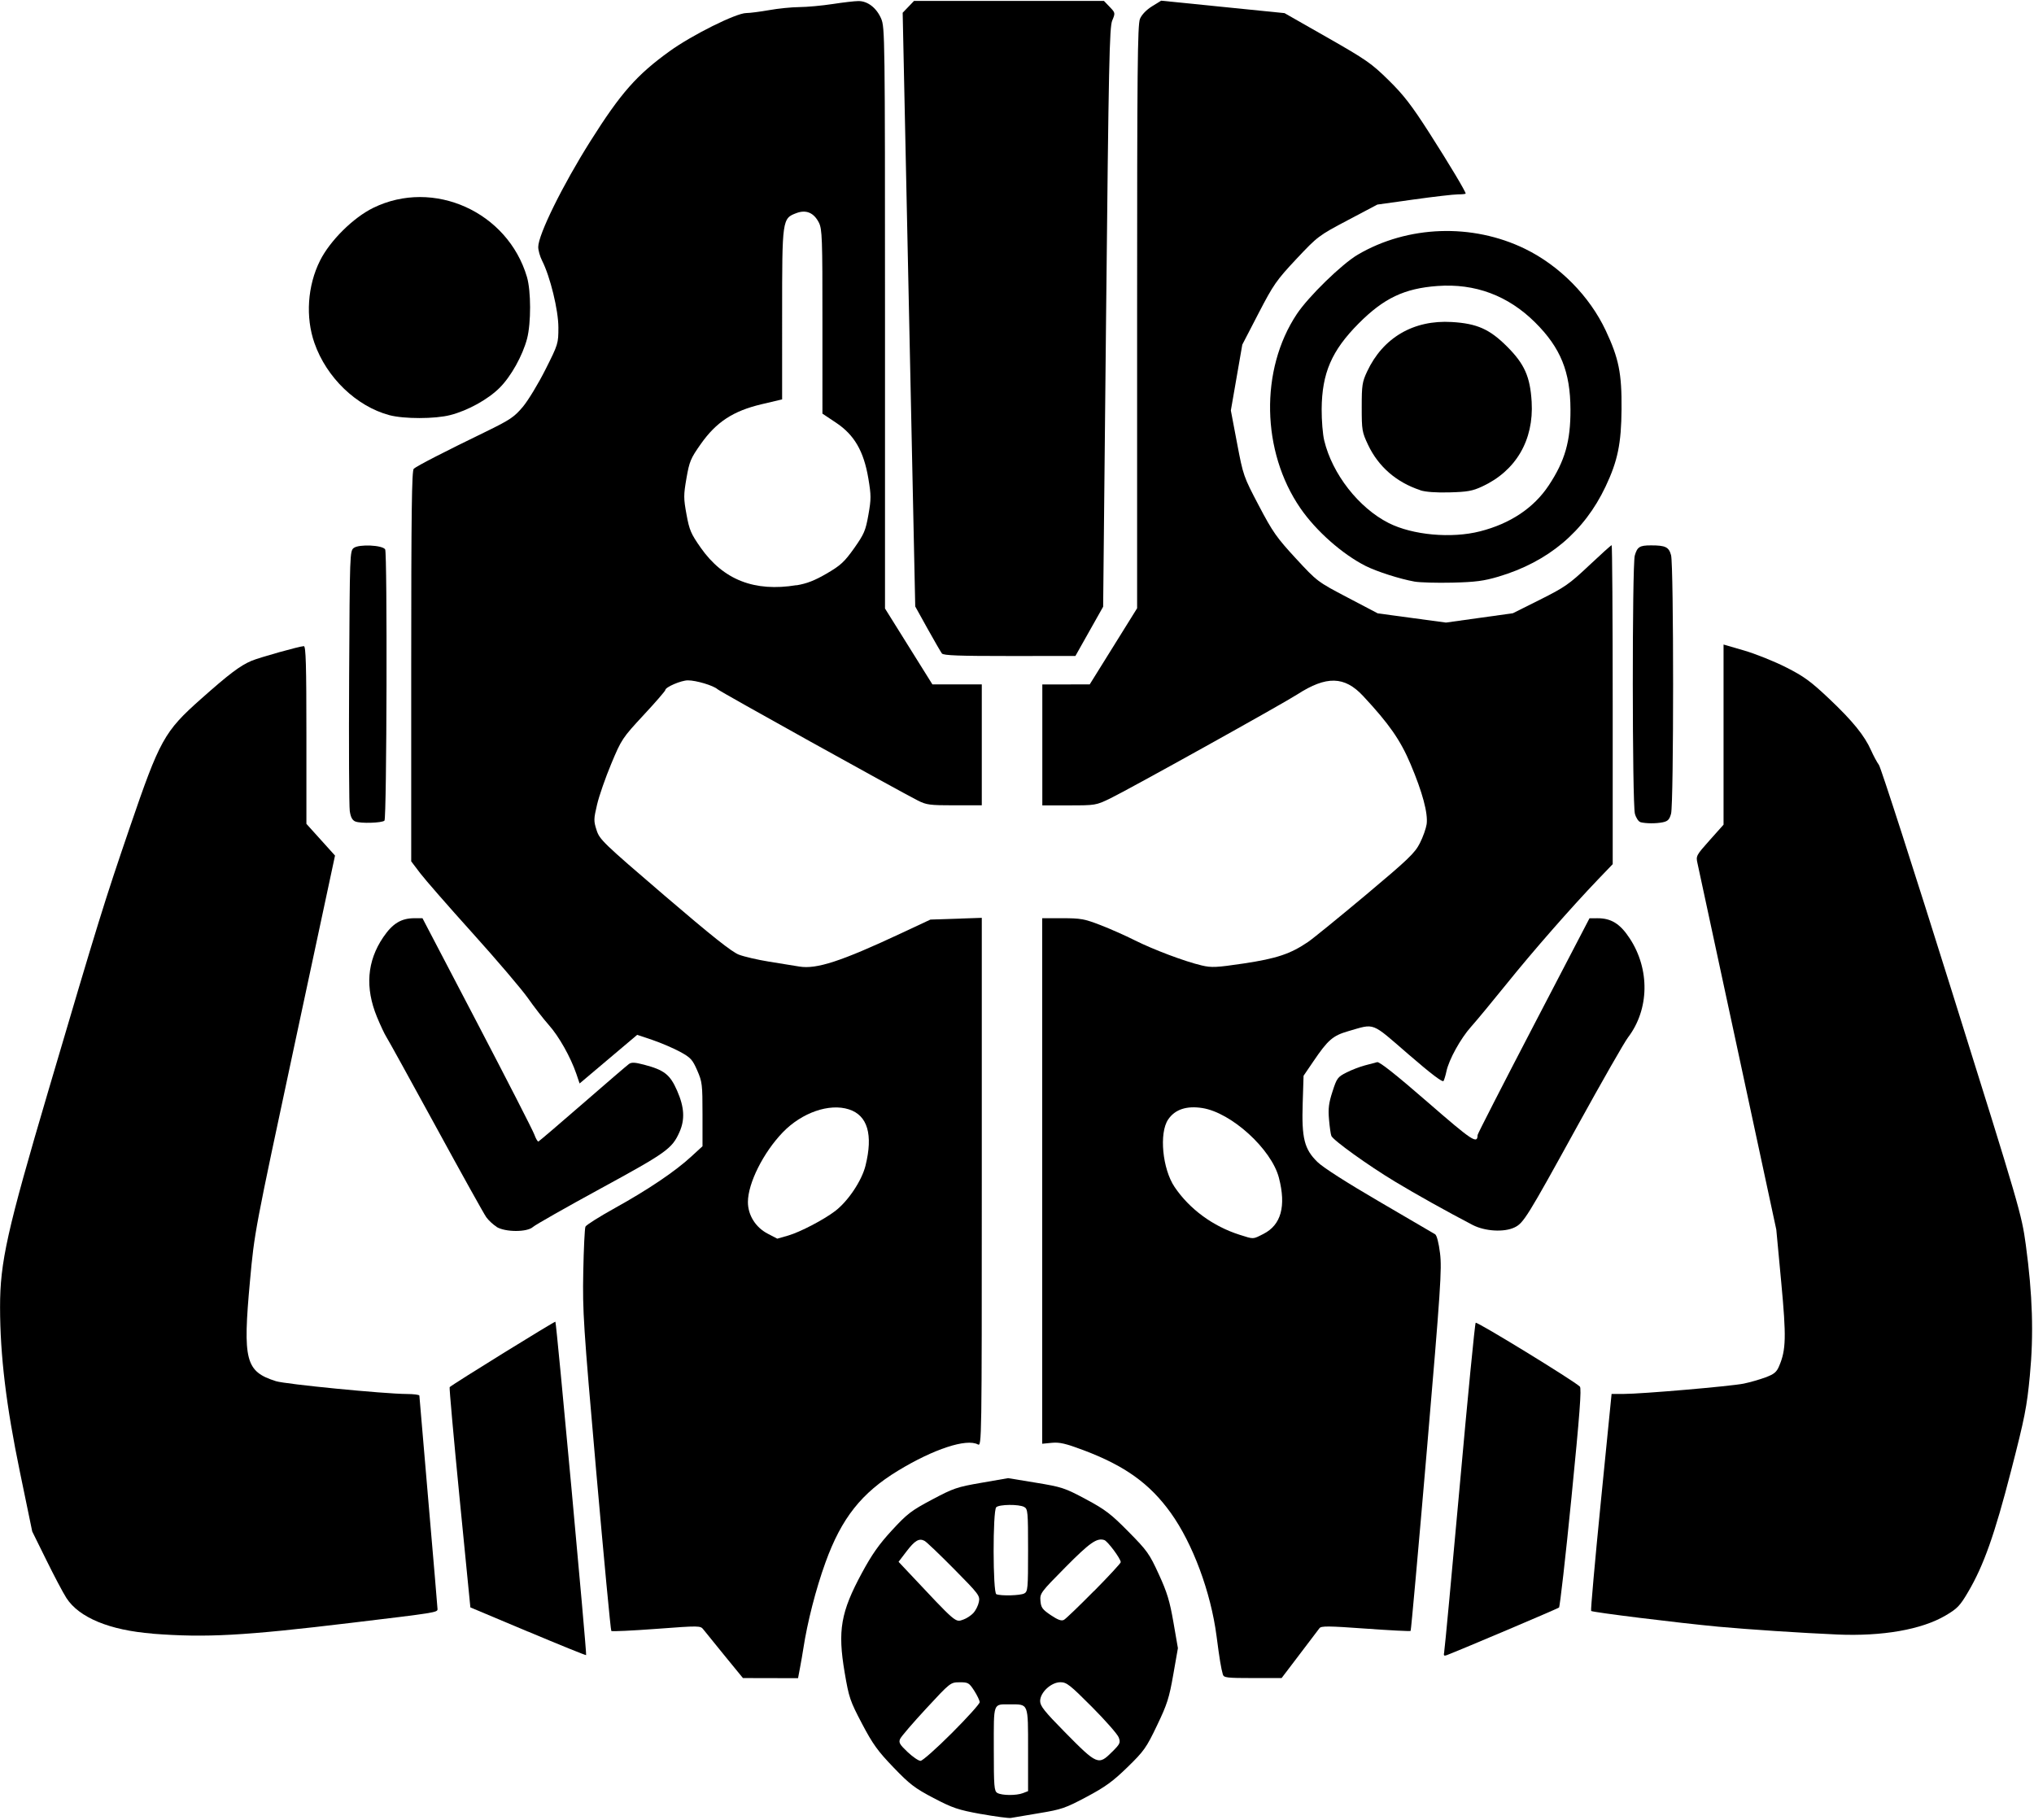
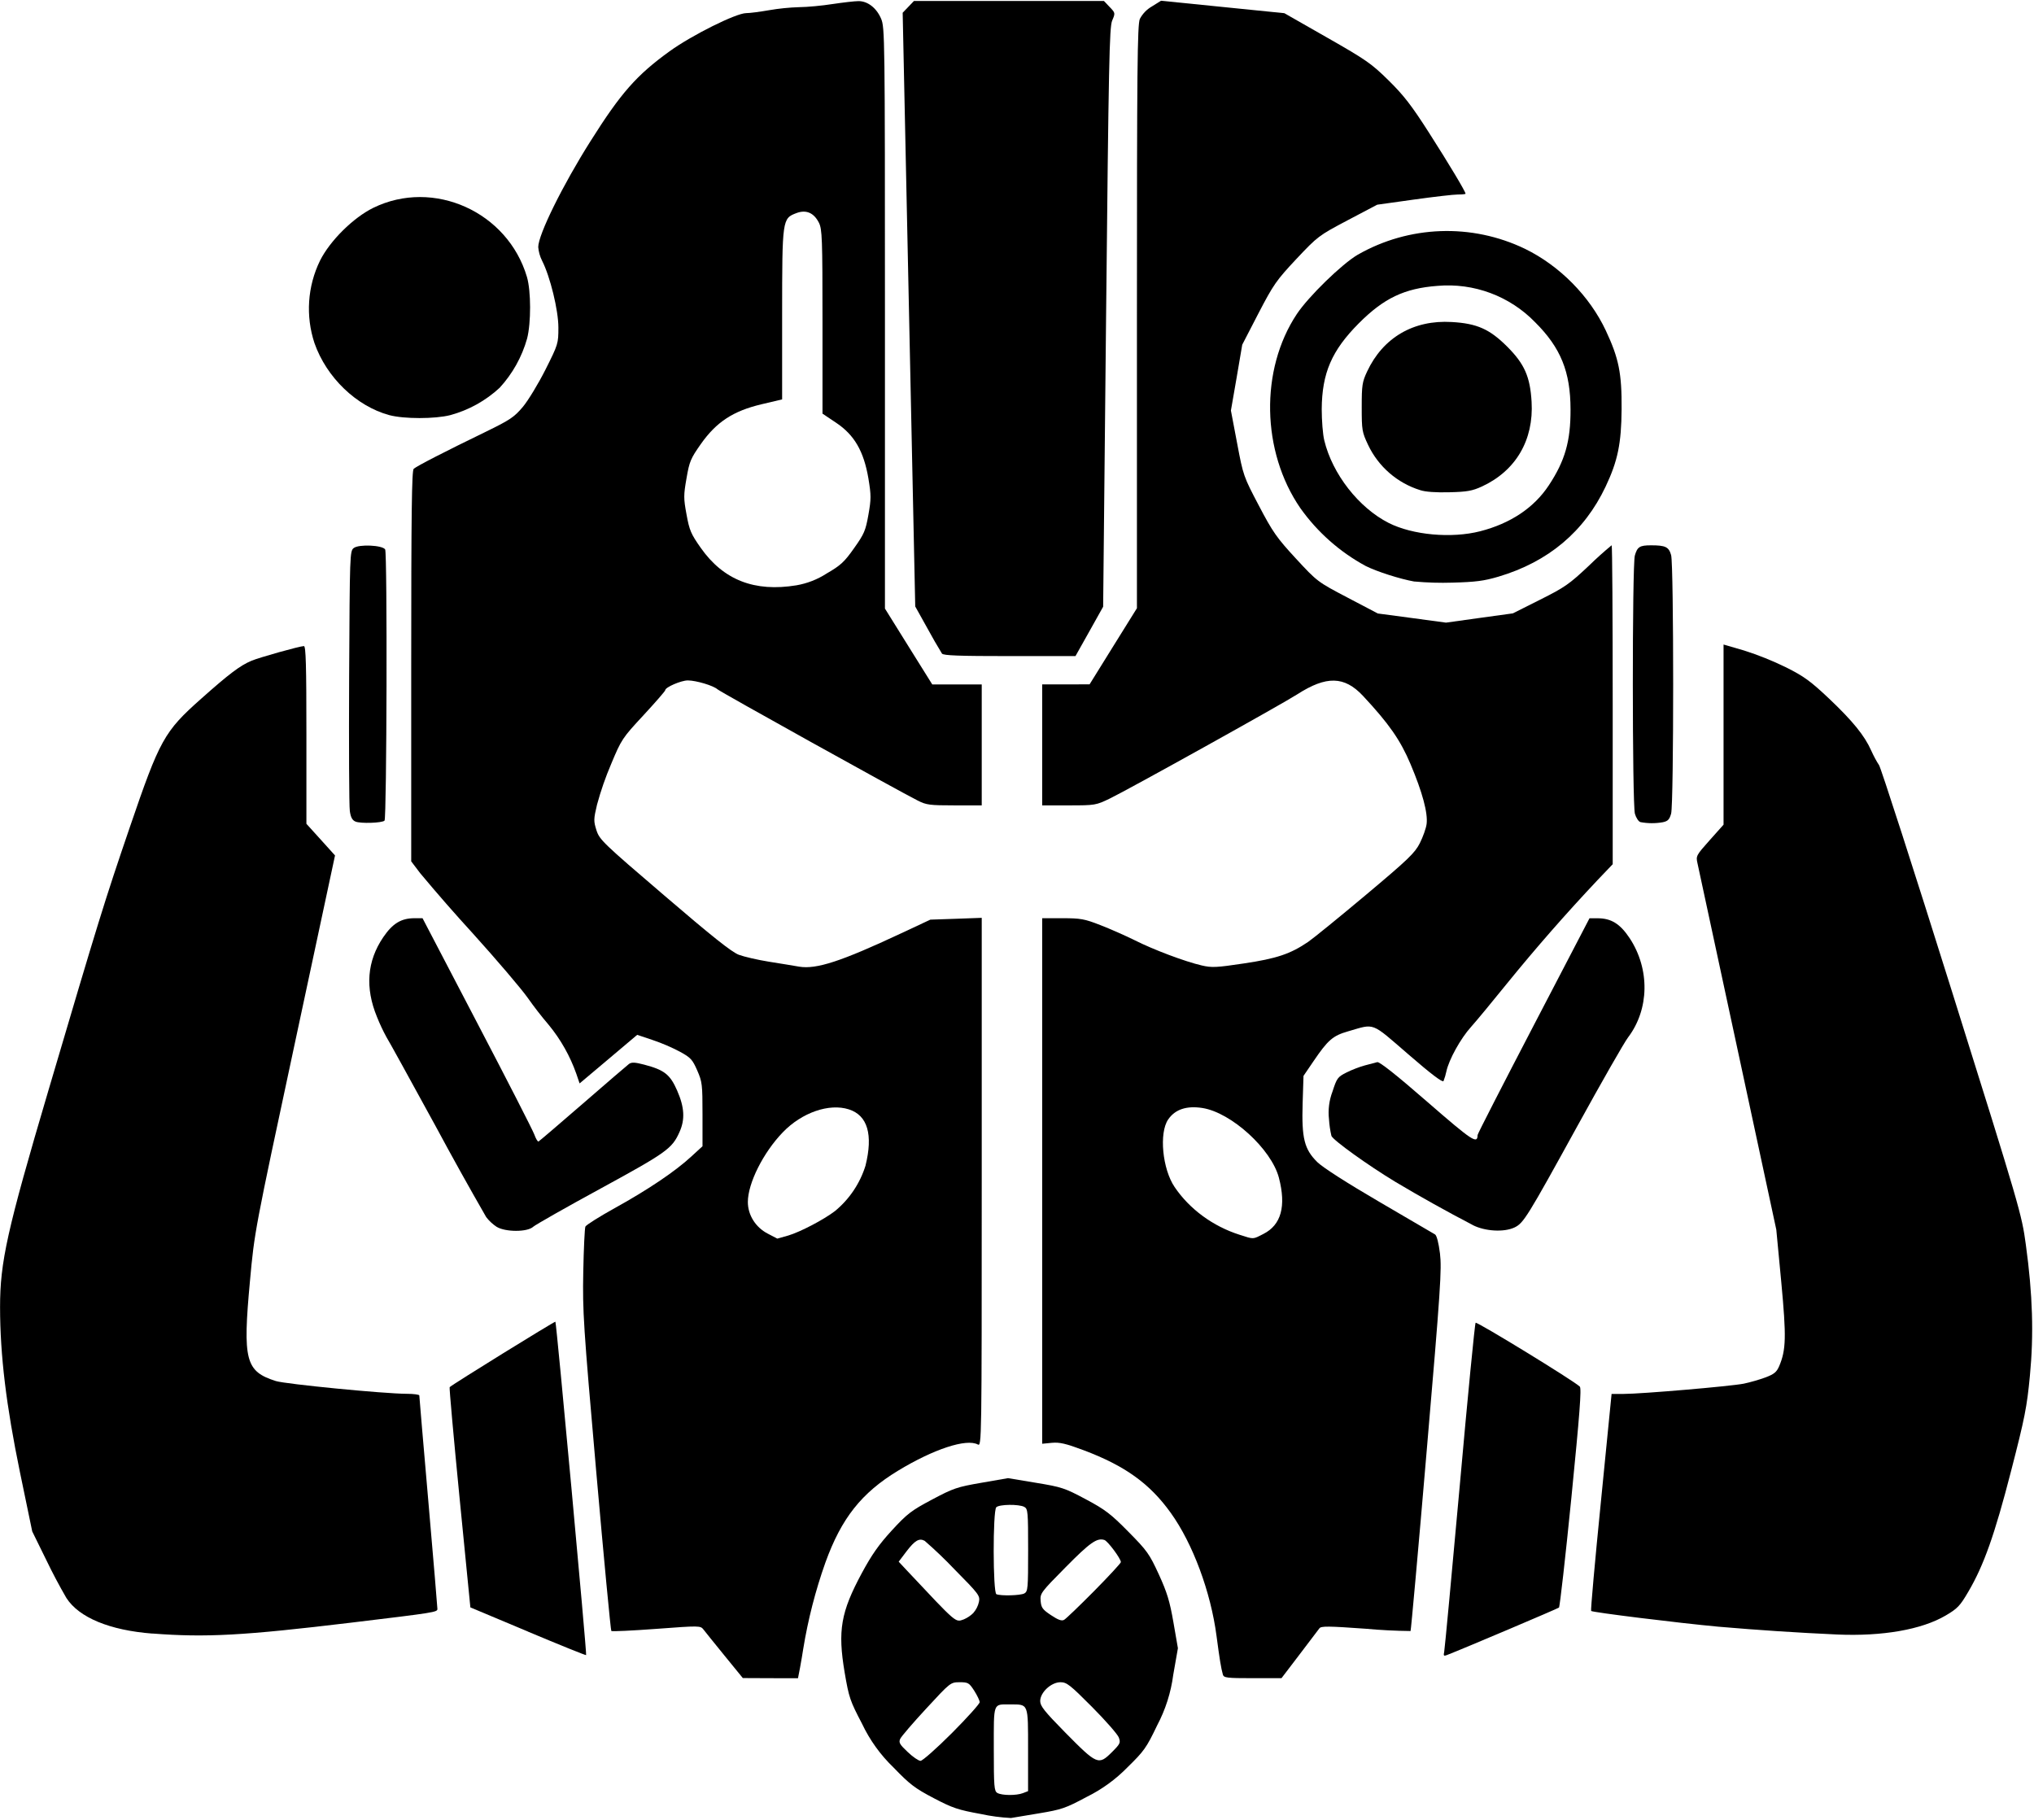
- <svg xmlns="http://www.w3.org/2000/svg" xmlns:ns1="https://www.free-decompiler.com/flash" ns1:objectType="shape" height="29.25px" width="32.7px" version="1.1" id="svg1">
-   <path d="M 2.451,26.263 C 1.764,26.21 1.27,26.006 1.067,25.69 1.013,25.606 0.868,25.331 0.744,25.079 L 0.518,24.621 0.321,23.669 C 0.099,22.597 0.002,21.794 0.001,21.017 2.3225103e-4,20.29 0.112,19.79 0.778,17.533 1.587,14.79 1.678,14.498 2.086,13.304 c 0.483,-1.413 0.554,-1.542 1.145,-2.067 0.455,-0.404 0.629,-0.535 0.812,-0.613 0.129,-0.054 0.774,-0.235 0.842,-0.236 0.032,-5.79e-4 0.041,0.306 0.041,1.428 v 1.429 l 0.23,0.255 0.23,0.255 -0.647,3.024 c -0.645,3.014 -0.648,3.026 -0.72,3.814 -0.118,1.28 -0.073,1.457 0.417,1.612 0.154,0.049 1.74,0.204 2.103,0.206 0.111,5.17e-4 0.203,0.012 0.203,0.026 0,0.014 0.066,0.783 0.146,1.71 0.08,0.927 0.146,1.702 0.146,1.723 2.846e-4,0.053 -0.033,0.058 -1.377,0.219 -1.746,0.21 -2.343,0.242 -3.204,0.176 z" />
-   <path d="M 11.651,26.62 C 11.49,26.423 11.337,26.234 11.309,26.198 11.26,26.135 11.25,26.135 10.553,26.187 10.164,26.216 9.838,26.231 9.828,26.221 9.817,26.211 9.709,25.061 9.586,23.666 9.378,21.298 9.365,21.085 9.377,20.45 c 0.007,-0.374 0.023,-0.702 0.035,-0.729 0.012,-0.027 0.226,-0.162 0.477,-0.301 C 10.419,19.126 10.854,18.833 11.111,18.596 l 0.183,-0.168 v -0.512 c 0,-0.482 -0.005,-0.524 -0.085,-0.707 -0.076,-0.174 -0.105,-0.206 -0.275,-0.299 -0.105,-0.057 -0.303,-0.142 -0.44,-0.189 l -0.25,-0.084 -0.463,0.391 -0.463,0.391 -0.052,-0.154 C 9.173,16.994 8.987,16.663 8.824,16.48 8.737,16.382 8.584,16.185 8.484,16.042 8.383,15.9 7.986,15.433 7.6,15.005 7.214,14.577 6.834,14.142 6.755,14.038 L 6.611,13.848 v -3.139 c 0,-2.471 0.009,-3.146 0.041,-3.173 C 6.708,7.488 7.135,7.268 7.811,6.94 8.2,6.75 8.266,6.706 8.406,6.54 8.492,6.437 8.656,6.166 8.77,5.939 8.974,5.534 8.977,5.522 8.977,5.264 8.977,4.987 8.845,4.445 8.715,4.191 8.681,4.124 8.653,4.025 8.653,3.971 c 0,-0.198 0.393,-0.995 0.839,-1.702 C 9.981,1.494 10.235,1.206 10.764,0.824 11.124,0.564 11.833,0.211 11.996,0.21 c 0.06,-3.5069e-4 0.225,-0.022 0.368,-0.047 0.143,-0.026 0.361,-0.048 0.486,-0.049 0.125,-9.4158e-4 0.365,-0.023 0.535,-0.049 0.169,-0.026 0.357,-0.048 0.416,-0.048 0.148,-7.946e-4 0.29,0.109 0.365,0.282 0.06,0.14 0.062,0.292 0.062,4.814 v 4.67 l 0.381,0.61 0.381,0.61 h 0.397 0.397 v 0.972 0.972 h -0.439 c -0.399,0 -0.452,-0.007 -0.591,-0.078 -0.345,-0.176 -3.171,-1.745 -3.218,-1.788 -0.067,-0.06 -0.342,-0.143 -0.477,-0.143 -0.108,-3.57e-4 -0.363,0.109 -0.363,0.156 0,0.014 -0.157,0.196 -0.35,0.403 -0.34,0.367 -0.355,0.389 -0.519,0.782 -0.093,0.222 -0.196,0.518 -0.228,0.656 -0.055,0.233 -0.056,0.263 -0.008,0.411 0.048,0.151 0.104,0.205 1.091,1.051 0.766,0.656 1.082,0.907 1.197,0.951 0.086,0.033 0.304,0.083 0.483,0.112 0.18,0.029 0.399,0.064 0.488,0.079 0.277,0.046 0.672,-0.083 1.638,-0.535 l 0.47,-0.22 0.413,-0.014 0.413,-0.014 v 4.25 c 0,4.192 -8.58e-4,4.249 -0.063,4.216 -0.184,-0.099 -0.71,0.074 -1.282,0.421 -0.588,0.357 -0.91,0.763 -1.168,1.476 -0.155,0.428 -0.292,0.964 -0.357,1.391 -0.011,0.071 -0.034,0.206 -0.052,0.3 l -0.032,0.17 -0.443,-0.001 -0.443,-0.001 z m 1.023,-6.757 c 0.193,-0.057 0.565,-0.251 0.751,-0.392 0.208,-0.158 0.428,-0.486 0.489,-0.729 0.125,-0.501 0.034,-0.811 -0.267,-0.907 -0.315,-0.101 -0.755,0.052 -1.061,0.368 -0.314,0.325 -0.562,0.821 -0.562,1.122 0,0.21 0.123,0.407 0.317,0.508 0.084,0.044 0.154,0.08 0.155,0.081 0.001,8.3e-4 0.081,-0.022 0.178,-0.051 z M 12.804,9.41 c 0.166,-0.027 0.294,-0.077 0.486,-0.189 0.225,-0.131 0.285,-0.187 0.441,-0.406 C 13.893,8.585 13.916,8.531 13.961,8.277 14.006,8.021 14.006,7.965 13.96,7.691 13.886,7.253 13.735,6.992 13.441,6.796 l -0.219,-0.146 -5e-5,-1.478 C 13.223,3.83 13.217,3.684 13.166,3.581 13.086,3.421 12.961,3.367 12.806,3.425 c -0.231,0.087 -0.232,0.093 -0.232,1.633 l -5.1e-5,1.363 -0.331,0.078 c -0.456,0.108 -0.727,0.285 -0.977,0.64 -0.163,0.231 -0.183,0.28 -0.23,0.55 -0.047,0.272 -0.047,0.321 6.07e-4,0.581 0.046,0.253 0.072,0.312 0.229,0.536 0.363,0.517 0.865,0.713 1.538,0.602 z" />
-   <path d="m 5.714,13.208 c -0.051,-0.022 -0.076,-0.069 -0.091,-0.17 -0.011,-0.077 -0.016,-1.049 -0.01,-2.16 0.01,-1.976 0.011,-2.021 0.075,-2.069 0.085,-0.063 0.46,-0.046 0.504,0.023 0.036,0.057 0.026,4.324 -0.011,4.361 -0.038,0.038 -0.387,0.049 -0.467,0.014 z" />
-   <path d="M 6.258,6.674 C 5.729,6.531 5.25,6.071 5.056,5.517 4.909,5.1 4.943,4.593 5.145,4.19 5.305,3.87 5.679,3.499 6,3.342 6.969,2.867 8.163,3.405 8.472,4.454 8.538,4.681 8.539,5.191 8.474,5.443 8.402,5.717 8.217,6.05 8.033,6.234 7.846,6.421 7.521,6.601 7.239,6.673 6.991,6.737 6.495,6.737 6.258,6.674 Z" />
-   <path d="M 7.985,19.724 C 7.93,19.69 7.854,19.62 7.817,19.568 7.78,19.516 7.415,18.86 7.006,18.11 6.596,17.36 6.239,16.712 6.211,16.67 6.183,16.627 6.116,16.484 6.061,16.351 5.867,15.88 5.9,15.453 6.161,15.068 6.312,14.846 6.45,14.762 6.664,14.762 h 0.128 l 0.877,1.678 c 0.482,0.923 0.897,1.732 0.921,1.799 0.024,0.067 0.054,0.117 0.066,0.113 0.012,-0.005 0.333,-0.278 0.712,-0.608 0.379,-0.33 0.714,-0.617 0.743,-0.638 0.042,-0.03 0.094,-0.028 0.243,0.011 0.324,0.085 0.418,0.158 0.531,0.416 0.118,0.268 0.129,0.466 0.037,0.671 -0.118,0.263 -0.207,0.327 -1.266,0.904 -0.561,0.306 -1.051,0.584 -1.088,0.618 -0.094,0.086 -0.444,0.085 -0.585,-8.98e-4 z" />
-   <path d="M 8.487,26.231 7.562,25.842 7.388,24.078 c -0.095,-0.97 -0.167,-1.77 -0.159,-1.777 0.053,-0.05 1.689,-1.062 1.7,-1.052 0.017,0.017 0.508,5.346 0.494,5.36 -0.006,0.006 -0.427,-0.165 -0.936,-0.379 z" />
-   <path d="m 19.66,26.923 c -0.03,-0.106 -0.054,-0.251 -0.102,-0.62 -0.092,-0.707 -0.383,-1.489 -0.737,-1.982 -0.337,-0.469 -0.735,-0.755 -1.401,-1.006 -0.288,-0.108 -0.385,-0.131 -0.51,-0.119 l -0.155,0.015 V 18.987 14.762 h 0.325 c 0.292,0 0.354,0.011 0.608,0.109 0.156,0.06 0.404,0.17 0.551,0.244 0.303,0.152 0.807,0.342 1.079,0.406 0.161,0.038 0.236,0.034 0.681,-0.032 0.526,-0.079 0.747,-0.153 1.031,-0.346 0.082,-0.056 0.499,-0.396 0.927,-0.754 0.685,-0.575 0.789,-0.674 0.87,-0.834 0.051,-0.1 0.099,-0.238 0.109,-0.306 0.023,-0.175 -0.067,-0.511 -0.259,-0.965 -0.164,-0.387 -0.345,-0.647 -0.765,-1.097 -0.297,-0.318 -0.588,-0.325 -1.056,-0.023 -0.249,0.16 -2.714,1.531 -3.013,1.675 -0.222,0.107 -0.234,0.109 -0.656,0.109 h -0.43 v -0.972 -0.972 l 0.381,-5.59e-4 0.381,-5.58e-4 0.381,-0.612 0.381,-0.612 V 5.095 c 0,-3.994 0.007,-4.698 0.046,-4.792 0.028,-0.067 0.103,-0.145 0.193,-0.201 l 0.147,-0.091 0.992,0.1 0.992,0.1 0.686,0.391 c 0.625,0.356 0.714,0.418 0.988,0.688 0.243,0.239 0.369,0.403 0.654,0.847 0.32,0.5 0.584,0.942 0.584,0.975 0,0.007 -0.056,0.013 -0.124,0.013 -0.068,0 -0.388,0.037 -0.71,0.082 l -0.586,0.082 -0.475,0.251 C 21.199,3.788 21.185,3.798 20.841,4.164 20.518,4.509 20.473,4.575 20.232,5.039 l -0.26,0.502 -0.092,0.529 -0.092,0.529 0.1,0.527 c 0.099,0.52 0.103,0.534 0.35,1.003 0.223,0.425 0.287,0.515 0.595,0.849 0.344,0.372 0.347,0.374 0.831,0.628 l 0.486,0.255 0.548,0.074 0.548,0.074 0.538,-0.075 0.538,-0.075 0.438,-0.219 c 0.396,-0.198 0.47,-0.25 0.785,-0.547 0.191,-0.18 0.355,-0.328 0.365,-0.328 0.009,0 0.017,1.154 0.017,2.564 v 2.564 l -0.237,0.247 c -0.435,0.455 -1.044,1.15 -1.465,1.673 -0.23,0.285 -0.488,0.597 -0.575,0.694 -0.167,0.186 -0.356,0.528 -0.396,0.716 -0.013,0.062 -0.034,0.132 -0.046,0.155 -0.015,0.028 -0.197,-0.11 -0.565,-0.428 -0.609,-0.527 -0.532,-0.497 -0.967,-0.372 -0.248,0.072 -0.326,0.139 -0.559,0.482 l -0.16,0.235 -0.014,0.442 c -0.018,0.563 0.026,0.738 0.237,0.944 0.089,0.088 0.473,0.333 0.996,0.638 0.468,0.273 0.871,0.509 0.896,0.524 0.027,0.017 0.058,0.137 0.079,0.306 0.031,0.25 0.01,0.569 -0.212,3.167 -0.136,1.589 -0.253,2.896 -0.261,2.904 -0.008,0.008 -0.333,-0.009 -0.723,-0.037 -0.597,-0.043 -0.714,-0.044 -0.742,-0.007 -0.018,0.024 -0.163,0.215 -0.321,0.423 l -0.288,0.379 H 20.139 c -0.413,0 -0.465,-0.006 -0.479,-0.057 z m 0.653,-7.086 c 0.283,-0.144 0.366,-0.445 0.248,-0.901 -0.119,-0.461 -0.765,-1.049 -1.231,-1.122 -0.254,-0.04 -0.441,0.022 -0.55,0.184 -0.148,0.218 -0.092,0.796 0.104,1.086 0.24,0.355 0.617,0.632 1.047,0.768 0.231,0.073 0.206,0.074 0.382,-0.015 z" />
-   <path d="m 15.771,29.164 c -0.369,-0.067 -0.456,-0.097 -0.762,-0.257 -0.301,-0.158 -0.383,-0.22 -0.645,-0.493 -0.253,-0.263 -0.333,-0.374 -0.506,-0.703 -0.193,-0.367 -0.21,-0.418 -0.279,-0.824 -0.114,-0.673 -0.063,-0.968 0.276,-1.596 0.162,-0.3 0.277,-0.464 0.485,-0.689 0.244,-0.265 0.312,-0.317 0.644,-0.493 0.344,-0.183 0.402,-0.203 0.797,-0.271 l 0.426,-0.074 0.445,0.073 c 0.419,0.069 0.466,0.084 0.804,0.265 0.312,0.167 0.403,0.236 0.685,0.522 0.302,0.305 0.338,0.356 0.489,0.686 0.134,0.291 0.176,0.432 0.235,0.772 l 0.072,0.415 -0.075,0.427 c -0.065,0.372 -0.098,0.477 -0.261,0.816 -0.171,0.358 -0.209,0.412 -0.474,0.67 -0.234,0.228 -0.357,0.318 -0.658,0.478 -0.34,0.181 -0.403,0.203 -0.762,0.262 -0.215,0.036 -0.42,0.07 -0.456,0.077 -0.036,0.006 -0.252,-0.023 -0.482,-0.064 z m 0.674,-0.336 0.083,-0.032 v -0.664 c 0,-0.758 0.01,-0.731 -0.287,-0.731 -0.281,0 -0.264,-0.046 -0.264,0.715 0,0.609 0.006,0.679 0.057,0.709 0.073,0.042 0.304,0.044 0.411,0.003 z m -1.142,-0.966 c 0.246,-0.246 0.447,-0.469 0.447,-0.496 0,-0.027 -0.04,-0.11 -0.088,-0.185 -0.082,-0.127 -0.098,-0.136 -0.235,-0.135 -0.146,7.1e-4 -0.148,0.002 -0.536,0.421 -0.214,0.231 -0.403,0.451 -0.42,0.489 -0.026,0.058 -0.008,0.09 0.12,0.211 0.083,0.078 0.176,0.142 0.208,0.142 0.032,0 0.258,-0.201 0.504,-0.447 z m 2.574,0.305 c 0.131,-0.131 0.14,-0.149 0.108,-0.235 -0.019,-0.051 -0.212,-0.271 -0.43,-0.49 -0.354,-0.355 -0.407,-0.397 -0.507,-0.397 -0.149,0 -0.326,0.164 -0.326,0.303 0,0.079 0.069,0.166 0.397,0.499 0.52,0.528 0.541,0.537 0.758,0.319 z m -2.229,-2.235 c 0.038,-0.04 0.078,-0.12 0.089,-0.177 0.02,-0.1 0.002,-0.124 -0.397,-0.528 -0.23,-0.233 -0.444,-0.437 -0.475,-0.454 -0.088,-0.048 -0.157,-0.008 -0.294,0.172 l -0.125,0.164 0.126,0.134 c 0.823,0.876 0.782,0.841 0.92,0.793 0.048,-0.017 0.118,-0.063 0.156,-0.103 z m 1.941,-0.353 c 0.236,-0.239 0.429,-0.448 0.429,-0.464 0,-0.055 -0.211,-0.339 -0.265,-0.356 -0.119,-0.038 -0.231,0.04 -0.625,0.438 -0.398,0.402 -0.411,0.42 -0.401,0.54 0.009,0.108 0.031,0.138 0.167,0.23 0.115,0.077 0.171,0.097 0.211,0.075 0.03,-0.016 0.247,-0.225 0.483,-0.464 z m -1.124,0.04 c 0.059,-0.031 0.063,-0.074 0.063,-0.696 0,-0.621 -0.004,-0.664 -0.063,-0.696 -0.086,-0.046 -0.402,-0.042 -0.449,0.005 -0.057,0.057 -0.055,1.375 0.002,1.398 0.075,0.03 0.384,0.022 0.448,-0.012 z" />
-   <path d="m 23.218,26.555 c 0.009,-0.042 0.121,-1.244 0.25,-2.67 0.128,-1.426 0.243,-2.604 0.256,-2.619 0.02,-0.023 1.575,0.93 1.675,1.026 0.029,0.028 -0.002,0.442 -0.135,1.783 -0.095,0.96 -0.186,1.756 -0.2,1.769 -0.021,0.019 -1.571,0.676 -1.803,0.765 -0.048,0.018 -0.056,0.009 -0.042,-0.055 z" />
-   <path d="m 29.54,26.278 c -0.577,-0.025 -1.44,-0.082 -1.916,-0.126 -0.648,-0.061 -2.022,-0.231 -2.044,-0.253 -0.009,-0.009 0.061,-0.798 0.156,-1.753 l 0.173,-1.736 0.195,2.14e-4 c 0.282,3.1e-4 1.719,-0.123 1.929,-0.166 0.098,-0.02 0.255,-0.065 0.349,-0.1 0.141,-0.052 0.18,-0.085 0.221,-0.183 0.111,-0.261 0.116,-0.465 0.033,-1.35 l -0.079,-0.843 -0.62,-2.884 C 27.596,15.298 27.305,13.946 27.29,13.879 27.263,13.762 27.269,13.751 27.486,13.508 l 0.223,-0.25 V 11.81 10.362 l 0.33,0.096 c 0.182,0.053 0.484,0.174 0.672,0.269 0.289,0.146 0.396,0.224 0.694,0.505 0.38,0.359 0.572,0.596 0.677,0.834 0.037,0.083 0.093,0.188 0.125,0.232 0.032,0.045 0.561,1.685 1.175,3.646 1.091,3.481 1.119,3.577 1.186,4.067 0.109,0.802 0.129,1.442 0.065,2.107 -0.048,0.503 -0.082,0.676 -0.302,1.529 -0.264,1.025 -0.439,1.519 -0.688,1.943 -0.133,0.227 -0.175,0.271 -0.366,0.383 -0.385,0.226 -1.013,0.336 -1.739,0.305 z" />
-   <path d="m 23.674,19.693 c -0.414,-0.216 -0.907,-0.491 -1.248,-0.697 -0.433,-0.261 -0.993,-0.664 -1.022,-0.734 -0.011,-0.027 -0.028,-0.146 -0.038,-0.266 -0.015,-0.173 -0.004,-0.264 0.056,-0.447 0.069,-0.216 0.084,-0.235 0.224,-0.306 0.082,-0.042 0.215,-0.093 0.295,-0.114 0.08,-0.021 0.17,-0.045 0.199,-0.053 0.036,-0.01 0.302,0.2 0.806,0.638 0.731,0.635 0.806,0.685 0.809,0.533 2.73e-4,-0.017 0.405,-0.808 0.9,-1.758 l 0.899,-1.726 0.127,-5.25e-4 c 0.221,-9.16e-4 0.365,0.088 0.519,0.323 0.327,0.497 0.316,1.142 -0.026,1.592 -0.06,0.078 -0.425,0.718 -0.813,1.422 -0.81,1.472 -0.867,1.564 -1.013,1.634 -0.169,0.081 -0.476,0.062 -0.673,-0.04 z" />
-   <path d="m 26.373,13.217 c -0.031,-0.008 -0.071,-0.068 -0.089,-0.134 -0.044,-0.158 -0.046,-3.999 -0.002,-4.152 0.04,-0.139 0.078,-0.163 0.26,-0.163 0.234,-8.62e-5 0.287,0.026 0.323,0.157 0.044,0.16 0.044,3.997 8.9e-5,4.157 -0.026,0.095 -0.052,0.121 -0.134,0.138 -0.11,0.022 -0.271,0.021 -0.359,-0.002 z" />
-   <path d="M 22.832,7.88 C 22.45,7.754 22.161,7.503 21.995,7.154 21.897,6.946 21.892,6.917 21.892,6.546 c 0,-0.354 0.008,-0.405 0.087,-0.574 0.255,-0.544 0.747,-0.832 1.361,-0.795 0.405,0.024 0.608,0.114 0.889,0.395 0.28,0.28 0.371,0.484 0.395,0.889 0.036,0.615 -0.253,1.109 -0.795,1.36 -0.157,0.073 -0.237,0.087 -0.526,0.095 -0.218,0.006 -0.387,-0.007 -0.47,-0.034 z" />
-   <path d="M 22.74,9.35 C 22.502,9.307 22.14,9.191 21.957,9.1 21.582,8.911 21.157,8.536 20.905,8.169 20.279,7.259 20.254,5.943 20.848,5.05 c 0.188,-0.283 0.724,-0.805 0.981,-0.956 0.803,-0.471 1.84,-0.507 2.687,-0.094 0.556,0.271 1.038,0.759 1.299,1.314 0.21,0.447 0.259,0.689 0.254,1.264 -0.004,0.554 -0.062,0.833 -0.257,1.245 -0.343,0.724 -0.922,1.21 -1.723,1.448 -0.234,0.069 -0.367,0.087 -0.739,0.096 -0.25,0.006 -0.524,-0.002 -0.611,-0.017 z M 23.795,8.542 c 0.487,-0.124 0.864,-0.377 1.103,-0.737 0.261,-0.394 0.352,-0.71 0.35,-1.222 -0.002,-0.606 -0.158,-0.991 -0.567,-1.398 -0.435,-0.433 -0.967,-0.632 -1.573,-0.587 -0.531,0.039 -0.861,0.196 -1.265,0.602 -0.435,0.437 -0.591,0.8 -0.595,1.379 -0.001,0.178 0.017,0.404 0.041,0.502 0.129,0.539 0.554,1.083 1.035,1.327 0.385,0.195 1.01,0.252 1.471,0.134 z" />
-   <path d="m 15.144,10.508 c -0.017,-0.022 -0.121,-0.202 -0.231,-0.399 L 14.714,9.75 14.613,4.978 14.512,0.205 l 0.091,-0.095 0.091,-0.095 h 1.527 1.527 l 0.092,0.096 c 0.091,0.095 0.092,0.098 0.041,0.219 -0.045,0.108 -0.057,0.666 -0.099,4.773 l -0.047,4.651 -0.223,0.396 -0.223,0.396 -1.057,6.09e-4 c -0.808,4.65e-4 -1.065,-0.009 -1.088,-0.04 z" />
+ <svg xmlns="http://www.w3.org/2000/svg" xmlns:ns1="https://www.free-decompiler.com/flash" ns1:objectType="shape" width="32.7" height="29.25">
+   <path d="M2.45 26.263c-.686-.053-1.18-.257-1.383-.573a9 9 0 0 1-.323-.61l-.226-.46-.197-.95C.1 22.596.002 21.793.001 21.016c0-.727.11-1.227.777-3.484.81-2.743.9-3.035 1.308-4.23.482-1.412.554-1.541 1.145-2.066.455-.405.629-.536.812-.613.129-.054.774-.235.843-.236.031-.001.04.306.04 1.428v1.429l.23.254.23.255-.647 3.024c-.646 3.014-.648 3.026-.72 3.814-.119 1.28-.073 1.457.416 1.612.155.049 1.74.204 2.103.205.112 0 .203.013.203.026 0 .014.065.783.146 1.71s.145 1.702.145 1.722c0 .053-.032.058-1.377.22-1.746.21-2.343.242-3.204.176M11.65 26.62c-.16-.197-.313-.386-.34-.422-.05-.063-.06-.063-.757-.011-.389.029-.715.044-.725.034s-.12-1.16-.242-2.555c-.208-2.368-.221-2.58-.209-3.216.007-.375.023-.703.034-.73.012-.026.227-.162.477-.3.531-.294.966-.587 1.223-.824l.183-.168v-.512c0-.482-.005-.524-.085-.707-.076-.174-.105-.206-.275-.299a3 3 0 0 0-.44-.189l-.25-.084-.463.391-.463.39-.052-.153a2.6 2.6 0 0 0-.442-.785 6 6 0 0 1-.34-.438c-.1-.142-.498-.61-.884-1.037a28 28 0 0 1-.845-.967l-.144-.19V10.71c0-2.471.009-3.146.04-3.173.057-.048.484-.268 1.16-.596.389-.19.455-.234.595-.4.086-.103.25-.374.364-.6.204-.406.207-.418.207-.676 0-.277-.132-.819-.262-1.073a.6.6 0 0 1-.062-.22c0-.198.393-.995.84-1.702.488-.775.742-1.063 1.271-1.445.36-.26 1.069-.613 1.232-.614.06 0 .225-.022.368-.047a3.5 3.5 0 0 1 .486-.049c.125-.001.365-.023.535-.05.169-.025.356-.047.416-.047.148-.001.29.109.364.282.06.14.062.292.062 4.814v4.67l.38.61.381.61h.795v1.944h-.439c-.398 0-.452-.007-.591-.078-.346-.175-3.17-1.745-3.218-1.788-.067-.06-.342-.142-.477-.143-.108 0-.363.11-.363.157 0 .014-.158.195-.35.403-.34.366-.355.389-.519.782a5 5 0 0 0-.228.656c-.055.233-.056.263-.009.411.049.152.104.205 1.092 1.05.766.657 1.081.908 1.197.952.086.032.303.082.483.111s.4.064.488.08c.277.045.671-.083 1.638-.536l.47-.22.413-.014.413-.015v4.25c0 4.192-.001 4.25-.063 4.217-.184-.099-.71.074-1.282.421-.588.357-.91.763-1.168 1.476a8 8 0 0 0-.357 1.391c-.01.071-.034.206-.051.3l-.033.17-.443-.001-.444-.002zm1.024-6.757c.193-.058.565-.252.75-.393a1.54 1.54 0 0 0 .49-.728c.125-.502.034-.811-.268-.907-.315-.101-.755.051-1.06.368-.314.324-.563.82-.563 1.121 0 .21.124.407.318.508l.155.081zm.13-10.453a1.3 1.3 0 0 0 .486-.19c.225-.13.285-.186.44-.406.163-.229.186-.283.231-.537.045-.256.045-.312 0-.586-.075-.438-.226-.699-.52-.895l-.218-.146V5.172c0-1.342-.006-1.488-.057-1.59-.08-.16-.205-.215-.36-.157-.23.087-.231.093-.232 1.633v1.363l-.33.078c-.457.108-.727.285-.977.64-.163.232-.184.28-.23.55-.048.273-.048.322 0 .582.046.254.071.313.229.537.363.517.865.713 1.538.602M5.714 13.208c-.051-.022-.076-.069-.09-.17-.012-.077-.016-1.049-.011-2.16.01-1.976.011-2.02.075-2.068.084-.063.46-.046.504.023.036.057.026 4.324-.01 4.36-.039.039-.388.05-.468.015" />
+   <path d="M6.258 6.674C5.73 6.53 5.25 6.07 5.056 5.517a1.76 1.76 0 0 1 .089-1.327c.16-.32.534-.69.855-.848.969-.475 2.163.063 2.472 1.112.066.227.067.737.002.989a1.95 1.95 0 0 1-.441.791 1.9 1.9 0 0 1-.794.44c-.248.063-.744.063-.98 0M7.985 19.724a.7.7 0 0 1-.168-.156 58 58 0 0 1-.811-1.458c-.41-.75-.767-1.398-.795-1.44a3 3 0 0 1-.15-.32q-.291-.705.1-1.282c.151-.222.289-.306.503-.306h.129l.876 1.678c.483.923.897 1.732.921 1.799s.054.117.067.113c.012-.005.333-.279.712-.608.38-.33.714-.617.743-.639.042-.03.095-.028.244.011.324.085.417.158.53.416.118.269.13.466.037.67-.118.264-.207.328-1.265.905-.562.306-1.051.584-1.088.617-.094.086-.444.085-.585 0M8.487 26.23l-.925-.388-.174-1.764c-.095-.97-.167-1.77-.159-1.777.054-.05 1.69-1.062 1.7-1.052.017.017.508 5.347.494 5.36-.006.006-.427-.164-.936-.378M19.66 26.923c-.03-.106-.053-.25-.102-.62-.092-.707-.382-1.489-.737-1.982-.337-.47-.735-.756-1.4-1.006-.289-.108-.385-.13-.51-.119l-.156.015v-8.449h.325c.292 0 .355.011.608.11.156.06.404.17.552.243.303.153.807.343 1.078.406.162.038.236.035.68-.032.527-.078.748-.153 1.032-.346.082-.056.499-.395.927-.754.685-.575.789-.675.87-.835.05-.1.099-.237.108-.306.023-.175-.067-.511-.259-.965-.164-.387-.345-.647-.765-1.097-.298-.318-.588-.324-1.056-.023-.249.16-2.714 1.531-3.013 1.675-.222.107-.235.11-.657.11h-.43v-1.945h.38l.382-.001.38-.612.381-.612V5.095c0-3.993.007-4.698.047-4.791a.5.5 0 0 1 .193-.2l.147-.092.992.1.991.1.687.392c.625.356.714.418.988.688.243.239.37.402.654.847.32.5.584.942.584.975 0 .008-.056.013-.124.013s-.388.037-.71.082l-.586.082-.475.25c-.467.247-.48.257-.825.623-.323.345-.368.41-.61.875l-.26.503-.09.529-.092.529.1.527c.098.52.103.534.35 1.003.223.425.286.515.595.85.343.371.347.374.831.628l.486.255.548.073.548.074.538-.075.537-.074.438-.22c.396-.198.47-.25.785-.547a6 6 0 0 1 .365-.328c.01 0 .017 1.154.017 2.564v2.564l-.237.248a30 30 0 0 0-1.465 1.673c-.23.285-.489.598-.575.694-.168.185-.357.528-.397.716a1 1 0 0 1-.046.155c-.015.027-.197-.11-.565-.429-.609-.526-.532-.497-.967-.371-.248.071-.325.138-.559.482l-.16.235-.014.442c-.017.563.027.738.237.945.09.087.473.333.996.638l.896.524c.027.017.058.137.079.306.03.25.01.569-.213 3.167-.135 1.59-.253 2.896-.26 2.903a9 9 0 0 1-.723-.037c-.598-.043-.714-.044-.742-.007l-.321.423-.289.379h-.463c-.413 0-.464-.006-.479-.057m.653-7.086q.426-.216.248-.901c-.12-.461-.765-1.05-1.231-1.123q-.383-.059-.55.185c-.148.217-.093.795.104 1.086.24.355.617.632 1.047.768.231.074.206.075.382-.015" />
+   <path d="M15.771 29.164c-.369-.067-.456-.096-.761-.256-.301-.158-.383-.22-.646-.493a2.4 2.4 0 0 1-.506-.704c-.192-.367-.21-.418-.279-.824-.113-.673-.062-.968.276-1.596.162-.3.277-.463.485-.689.244-.265.311-.317.643-.493.344-.183.403-.203.797-.271l.426-.074.445.074c.419.069.465.084.804.265.312.166.403.236.685.522.302.305.338.356.49.686.133.291.176.432.235.772l.072.415-.075.427a2.4 2.4 0 0 1-.26.816c-.171.358-.21.412-.474.67a2.4 2.4 0 0 1-.658.478c-.34.182-.402.203-.761.263l-.456.076a3 3 0 0 1-.482-.064m.674-.336.083-.032v-.664c0-.757.01-.73-.287-.73-.28 0-.264-.047-.264.714 0 .61.006.679.057.709.073.042.304.044.411.003m-1.141-.966c.245-.246.446-.47.446-.496s-.04-.11-.088-.185c-.082-.127-.098-.136-.235-.136-.146.001-.148.003-.535.422-.214.231-.403.451-.42.489-.026.058-.008.09.12.21.082.079.176.143.207.143.032 0 .259-.201.505-.447m2.574.305c.132-.132.14-.15.108-.235-.02-.051-.213-.272-.43-.49-.354-.356-.407-.397-.507-.397-.15 0-.326.164-.326.303 0 .08.069.166.397.5.52.527.54.536.758.319m-2.23-2.236a.4.4 0 0 0 .09-.177c.02-.1.002-.124-.397-.528a7 7 0 0 0-.475-.454c-.088-.048-.157-.008-.294.171l-.124.164.126.135c.822.875.782.84.92.793a.5.5 0 0 0 .155-.104m1.942-.353c.236-.239.429-.448.429-.464 0-.055-.21-.338-.265-.356-.119-.038-.23.04-.624.439-.398.402-.411.42-.401.54.009.109.03.139.167.23.114.076.171.097.21.075.03-.016.247-.225.484-.464m-1.124.04c.058-.032.062-.075.062-.696s-.004-.664-.062-.696c-.087-.046-.402-.042-.45.006-.057.056-.055 1.375.002 1.398.075.03.384.021.448-.012M23.218 26.555c.009-.043.121-1.244.25-2.67.127-1.426.242-2.604.255-2.619.02-.022 1.575.93 1.675 1.026.03.029-.002.442-.135 1.783-.096.96-.186 1.757-.2 1.77-.022.018-1.572.676-1.804.764-.048.019-.055.01-.041-.054M29.54 26.278a47 47 0 0 1-1.916-.126c-.647-.06-2.021-.23-2.044-.253-.009-.01.061-.798.157-1.753l.172-1.736h.195c.283 0 1.72-.123 1.93-.165.097-.02.254-.065.348-.1.14-.053.18-.085.222-.183.11-.261.116-.465.033-1.35l-.08-.843-.62-2.884-.647-3.006c-.027-.117-.021-.128.196-.371l.223-.25v-2.896l.33.096a5 5 0 0 1 .673.27c.29.145.396.223.694.504.38.36.572.597.677.835.037.083.093.187.125.232.031.045.56 1.685 1.175 3.646 1.092 3.481 1.12 3.577 1.186 4.067.11.802.129 1.442.065 2.107-.048.503-.082.676-.302 1.528-.264 1.026-.439 1.52-.688 1.943-.133.228-.174.271-.365.383-.385.226-1.014.336-1.739.305M23.674 19.693a25 25 0 0 1-1.247-.696c-.433-.262-.993-.664-1.022-.735a1.6 1.6 0 0 1-.039-.266.95.95 0 0 1 .056-.447c.07-.216.083-.235.224-.306.082-.042.215-.093.295-.114.08-.02.17-.044.2-.053.035-.01.302.2.805.638.731.635.806.684.809.533 0-.018.405-.808.9-1.758l.899-1.726h.127c.221-.001.365.088.52.322.326.497.315 1.142-.027 1.593-.06.078-.426.718-.813 1.422-.81 1.472-.867 1.564-1.013 1.634-.17.08-.477.062-.674-.04M26.373 13.217c-.03-.008-.07-.068-.089-.134-.044-.159-.045-4-.001-4.152.04-.14.078-.164.26-.164.234 0 .286.026.323.157.044.16.044 3.997 0 4.157-.027.095-.052.121-.134.138a1 1 0 0 1-.359-.002M22.832 7.88a1.38 1.38 0 0 1-.837-.726c-.098-.208-.103-.237-.103-.608 0-.354.008-.405.087-.574.255-.544.746-.832 1.36-.795.406.023.609.114.89.394.28.28.37.484.394.889.036.614-.253 1.108-.796 1.36-.157.072-.237.087-.525.094-.218.006-.387-.006-.47-.034" />
+   <path d="M22.74 9.35c-.238-.043-.6-.159-.783-.25a3.1 3.1 0 0 1-1.052-.931c-.626-.91-.65-2.226-.057-3.119.188-.283.724-.805.98-.955A2.89 2.89 0 0 1 24.516 4c.556.271 1.039.759 1.3 1.314.21.447.258.689.254 1.264-.004.554-.062.832-.257 1.245-.343.724-.922 1.21-1.723 1.448-.234.069-.367.086-.739.096a5 5 0 0 1-.61-.018m1.055-.808c.487-.125.865-.377 1.103-.737.261-.395.352-.71.35-1.222-.001-.606-.158-.991-.567-1.399a1.95 1.95 0 0 0-1.573-.587c-.53.04-.861.197-1.265.603-.435.437-.591.8-.595 1.379 0 .178.017.404.041.502.13.54.554 1.083 1.035 1.327.385.195 1.01.252 1.471.134M15.144 10.508a9 9 0 0 1-.23-.399l-.2-.359-.101-4.772-.101-4.773.09-.094.091-.095h3.055l.092.097c.091.095.092.097.04.218-.045.108-.056.666-.098 4.773l-.047 4.65-.222.397-.223.397h-1.058c-.808 0-1.064-.009-1.088-.04" />
</svg>
